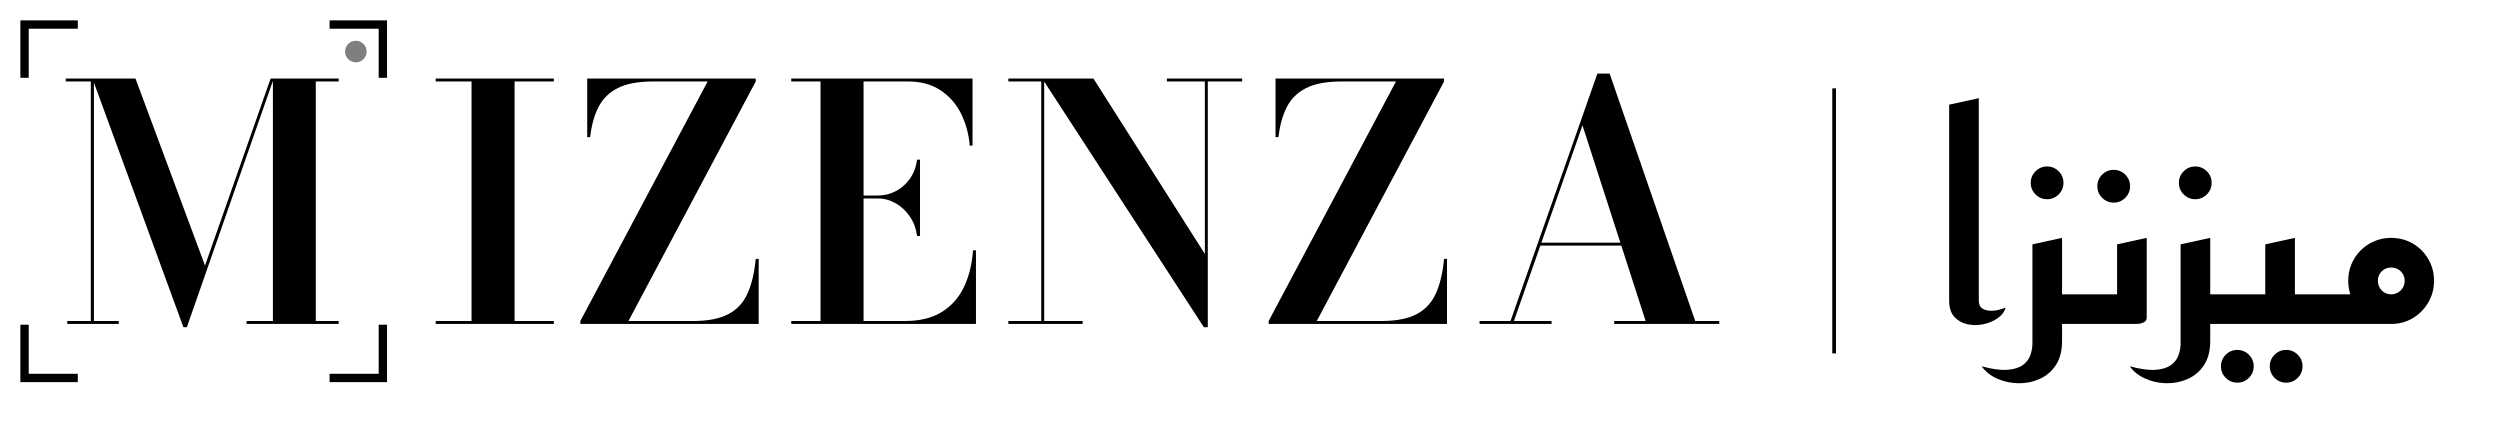
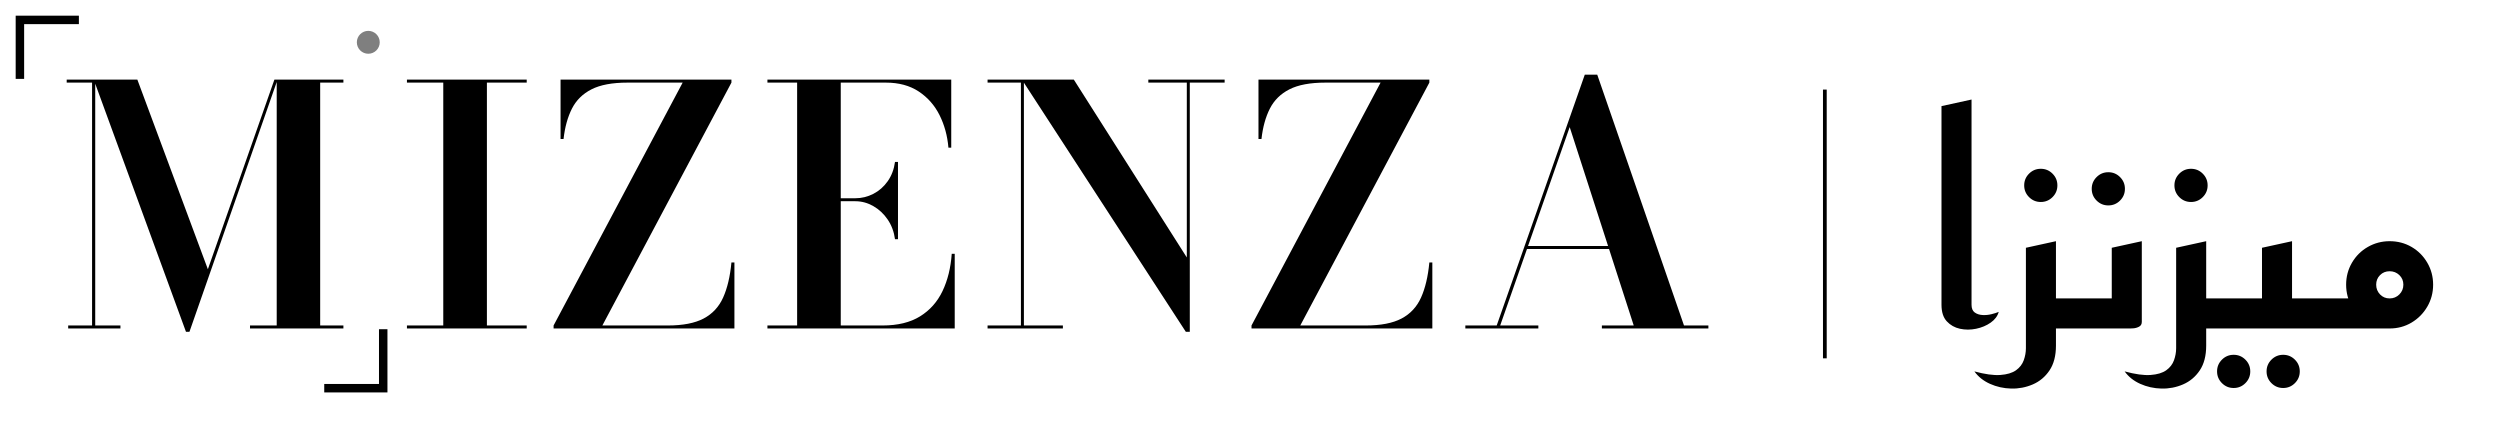
- <svg xmlns="http://www.w3.org/2000/svg" viewBox="-24 -132 1018.653 172" role="img" aria-label="MIZENZA · ميزنزا">
+ <svg xmlns="http://www.w3.org/2000/svg" viewBox="-24 -132 1004.653 172" role="img" aria-label="MIZENZA · ميزنزا">
  <g transform="translate(0 0)">
-     <path d="M-14 -102V-122H6 M112 -122H132V-102 M132 2V22H112 M6 22H-14V2" fill="none" stroke="currentColor" stroke-width="3.4" stroke-linecap="square" />
-     <circle cx="121" cy="-111" r="4.4" fill="currentColor" opacity="0.5" />
+     <path d="M-16 -102V-124H6 M130 2V24H108" fill="none" stroke="currentColor" stroke-width="3.4" stroke-linecap="square" />
+     <circle cx="124" cy="-115" r="4.6" fill="currentColor" opacity="0.5" />
    <g fill="currentColor">
      <path transform="scale(0.06666667)" d="M761 20 205 -1500H468L893 -357L1294 -1500H1313L782 20ZM214 -1500V-18H366V0H51V-18H195V-1482H42V-1500ZM1710 -1500V-1482H1570V-18H1710V0H1147V-18H1308V-1500Z" />
-       <path transform="translate(28 0) scale(0.06666667)" d="M1883 0V-18H2102V-1482H1883V-1500H2605V-1482H2365V-18H2605V0Z M2767 0V-18L3545 -1482H3212Q3075 -1482 2995.5 -1441.5Q2916 -1401 2877.5 -1325.0Q2839 -1249 2827 -1142H2809V-1500H3839V-1482L3061 -18H3455Q3592 -18 3671.5 -60.0Q3751 -102 3789.0 -186.5Q3827 -271 3839 -398H3857V0Z M4056 0V-18H4235V-1482H4056V-1500H5164V-1090H5147Q5138 -1197 5093.5 -1286.0Q5049 -1375 4968.0 -1428.5Q4887 -1482 4770 -1482H4498V-18H4750Q4887 -18 4976.0 -73.0Q5065 -128 5111.5 -225.5Q5158 -323 5167 -450H5185V0ZM4825 -538Q4816 -605 4781.0 -656.5Q4746 -708 4694.5 -737.5Q4643 -767 4586 -767H4428V-785H4586Q4643 -785 4694.5 -811.5Q4746 -838 4781.0 -887.5Q4816 -937 4825 -1004H4843V-538Z M5602 -1500V-18H5837V0H5383V-18H5584V-1482H5383V-1500ZM6812 -1500V-1482H6602V20H6578L5590 -1500H5903L6584 -428V-1482H6352V-1500Z M6974 0V-18L7752 -1482H7419Q7282 -1482 7202.5 -1441.5Q7123 -1401 7084.5 -1325.0Q7046 -1249 7034 -1142H7016V-1500H8046V-1482L7268 -18H7662Q7799 -18 7878.5 -60.0Q7958 -102 7996.0 -186.5Q8034 -271 8046 -398H8064V0Z M8628 -479V-497H9237V-479ZM9058 -1530 9581 -18H9728V0H9086V-18H9278L8892 -1214L8473 -18H8703V0H8263V-18H8452L8983 -1530Z" />
+       <path transform="translate(14 0) scale(0.06666667)" d="M1883 0V-18H2102V-1482H1883V-1500H2605V-1482H2365V-18H2605V0Z M2767 0V-18L3545 -1482H3212Q3075 -1482 2995.5 -1441.5Q2916 -1401 2877.5 -1325.0Q2839 -1249 2827 -1142H2809V-1500H3839V-1482L3061 -18H3455Q3592 -18 3671.5 -60.0Q3751 -102 3789.0 -186.5Q3827 -271 3839 -398H3857V0Z M4056 0V-18H4235V-1482H4056V-1500H5164V-1090H5147Q5138 -1197 5093.5 -1286.0Q5049 -1375 4968.0 -1428.5Q4887 -1482 4770 -1482H4498V-18H4750Q4887 -18 4976.0 -73.0Q5065 -128 5111.5 -225.5Q5158 -323 5167 -450H5185V0ZM4825 -538Q4816 -605 4781.0 -656.5Q4746 -708 4694.5 -737.5Q4643 -767 4586 -767H4428V-785H4586Q4643 -785 4694.5 -811.5Q4746 -838 4781.0 -887.5Q4816 -937 4825 -1004H4843V-538Z M5602 -1500V-18H5837V0H5383V-18H5584V-1482H5383V-1500ZM6812 -1500V-1482H6602V20H6578L5590 -1500H5903L6584 -428V-1482H6352V-1500Z M6974 0V-18L7752 -1482H7419Q7282 -1482 7202.5 -1441.5Q7123 -1401 7084.5 -1325.0Q7046 -1249 7034 -1142H7016V-1500H8046V-1482L7268 -18H7662Q7799 -18 7878.5 -60.0Q7958 -102 7996.0 -186.5Q8034 -271 8046 -398H8064V0Z M8628 -479V-497H9237V-479ZM9058 -1530 9581 -18H9728V0H9086V-18H9278L8892 -1214L8473 -18H8703V0H8263V-18H8452L8983 -1530Z" />
    </g>
  </g>
-   <rect x="722.583" y="-96" width="1.5" height="108" fill="currentColor" />
-   <g transform="translate(767.3333 0) scale(0.115)" fill="currentColor">
+   <rect x="708.583" y="-96" width="1.5" height="108" fill="currentColor" />
+   <g transform="translate(753.3333 0) scale(0.115)" fill="currentColor">
    <path d="M225 -58Q219 -36 197.0 -20.5Q175 -5 146.0 1.0Q117 7 89.5 1.0Q62 -5 43.5 -25.0Q25 -45 25 -83V-777L130 -800V-83Q130 -64 141.0 -56.0Q152 -48 168.0 -47.0Q184 -46 200.0 -50.0Q216 -54 225 -58Z M372 -442Q348 -442 331.0 -459.0Q314 -476 314 -500Q314 -524 331.0 -541.0Q348 -558 372 -558Q396 -558 413.0 -541.0Q430 -524 430 -500Q430 -476 413.0 -459.0Q396 -442 372 -442Z M399 0V-105H545V0ZM140 150Q195 165 230.5 162.5Q266 160 285.5 146.0Q305 132 312.5 111.0Q320 90 320 69V-282L425 -305V60Q425 113 402.5 146.5Q380 180 344.0 195.5Q308 211 268.5 210.0Q229 209 194.5 193.5Q160 178 140 150Z M608 -430Q584 -430 567.0 -447.0Q550 -464 550 -488Q550 -512 567.0 -529.0Q584 -546 608 -546Q632 -546 649.0 -529.0Q666 -512 666 -488Q666 -464 649.0 -447.0Q632 -430 608 -430Z M505 0V-105H620V-282L725 -305V-23Q725 -11 715.0 -6.0Q705 -1 695.0 -0.5Q685 0 685 0Z M897 -442Q873 -442 856.0 -459.0Q839 -476 839 -500Q839 -524 856.0 -541.0Q873 -558 897 -558Q921 -558 938.0 -541.0Q955 -524 955 -500Q955 -476 938.0 -459.0Q921 -442 897 -442Z M924 0V-105H1070V0ZM665 150Q720 165 755.5 162.5Q791 160 810.5 146.0Q830 132 837.5 111.0Q845 90 845 69V-282L950 -305V60Q950 113 927.5 146.5Q905 180 869.0 195.5Q833 211 793.5 210.0Q754 209 719.5 193.5Q685 178 665 150Z M1219 208Q1195 208 1178.0 191.0Q1161 174 1161 150Q1161 126 1178.0 109.0Q1195 92 1219 92Q1243 92 1260.0 109.0Q1277 126 1277 150Q1277 174 1260.0 191.0Q1243 208 1219 208ZM1046 208Q1022 208 1005.0 191.0Q988 174 988 150Q988 126 1005.0 109.0Q1022 92 1046 92Q1070 92 1087.0 109.0Q1104 126 1104 150Q1104 174 1087.0 191.0Q1070 208 1046 208Z M1150 0V-105H1370V0ZM1030 0V-105H1145V-282L1250 -305V-23Q1250 -11 1240.0 -6.0Q1230 -1 1220.0 -0.5Q1210 0 1210 0Z M1330 0V-105H1530L1593 0ZM1591 0Q1550 0 1515.0 -20.5Q1480 -41 1459.5 -76.0Q1439 -111 1439 -153Q1439 -195 1459.5 -230.0Q1480 -265 1515.0 -285.0Q1550 -305 1591 -305Q1633 -305 1667.5 -285.0Q1702 -265 1722.5 -230.0Q1743 -195 1743 -153Q1743 -111 1722.5 -76.0Q1702 -41 1667.5 -20.5Q1633 0 1591 0ZM1591 -105Q1611 -105 1625.0 -119.0Q1639 -133 1639 -153Q1639 -173 1625.0 -186.5Q1611 -200 1591 -200Q1571 -200 1557.5 -186.5Q1544 -173 1544 -153Q1544 -133 1557.5 -119.0Q1571 -105 1591 -105Z" />
  </g>
</svg>
